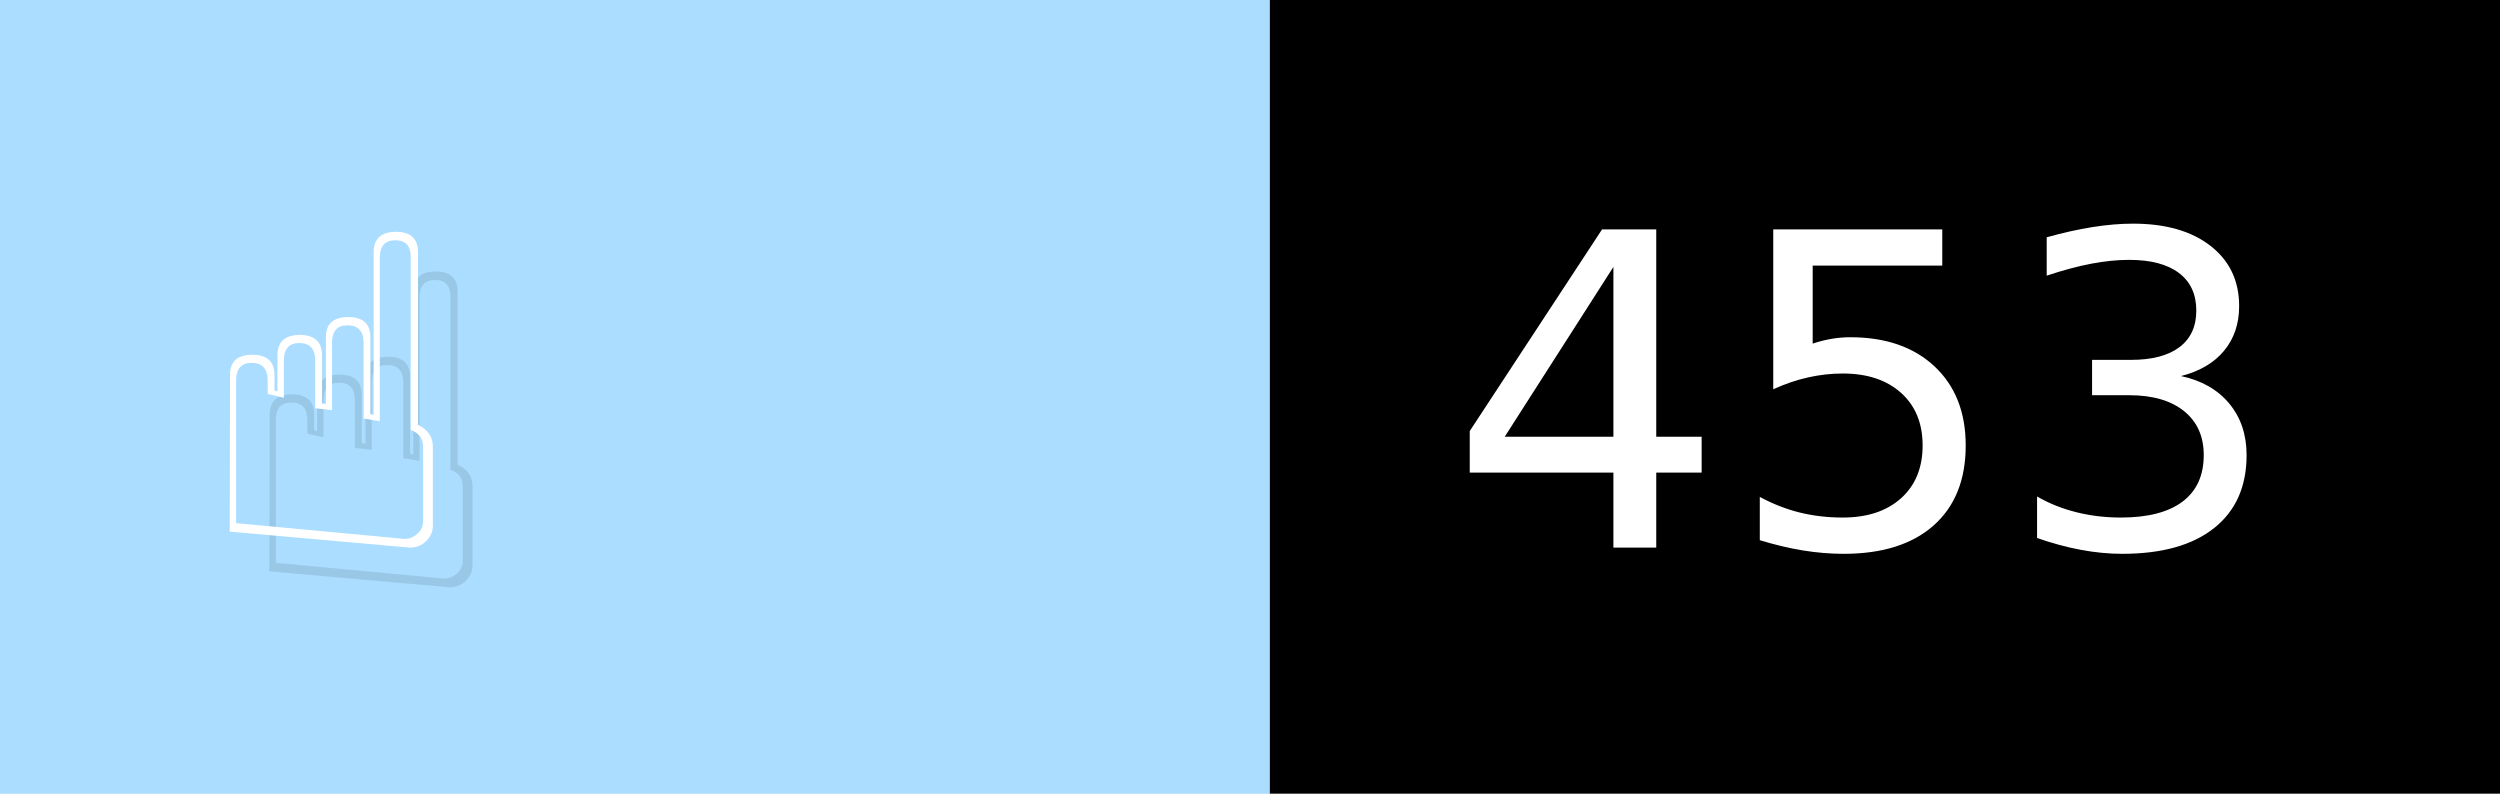
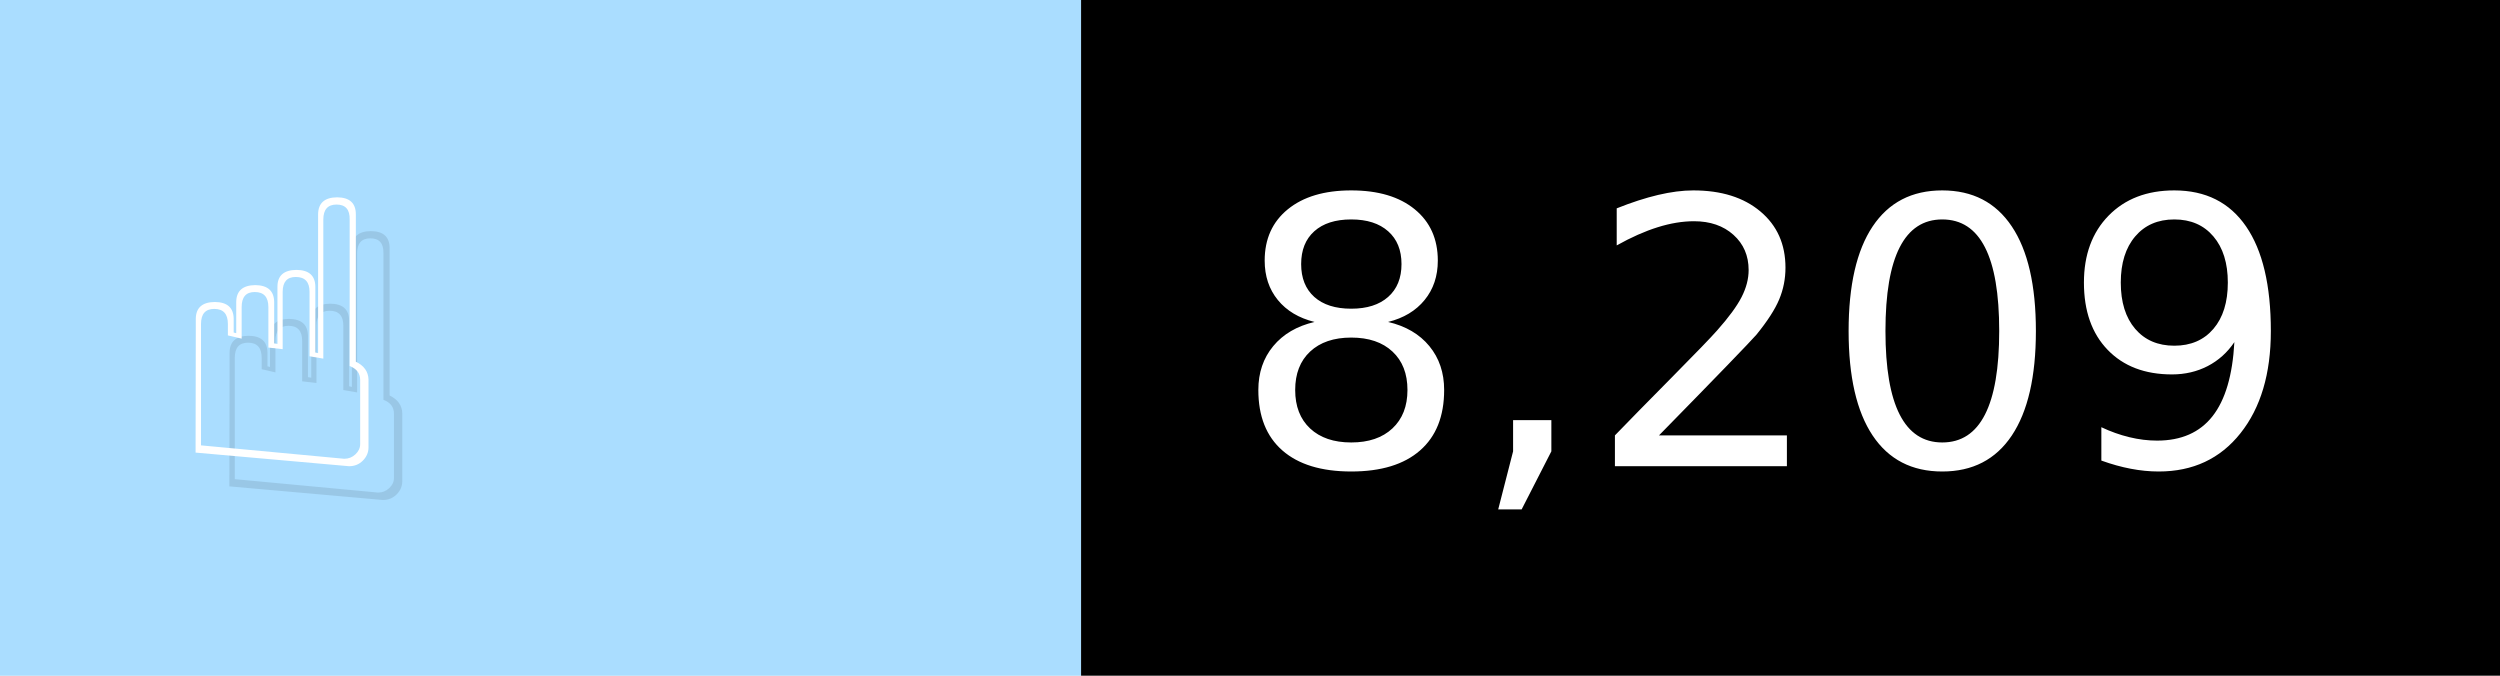
- <svg xmlns="http://www.w3.org/2000/svg" width="63" height="20" viewBox="0 0 630 200" role="img" aria-label="☝️: 453">
+ <svg xmlns="http://www.w3.org/2000/svg" width="74" height="20" viewBox="0 0 740 200" role="img" aria-label="☝️: 8,209">
  <g>
    <rect fill="#ADF" width="320" height="200" />
-     <rect fill="##f78" x="320" width="310" height="200" />
+     <rect fill="##f78" x="320" width="420" height="200" />
  </g>
  <g aria-hidden="true" fill="#fff" text-anchor="start" font-family="Verdana,DejaVu Sans,sans-serif" font-size="110">
    <text x="60" y="148" textLength="220" fill="#000" opacity="0.1">☝️</text>
    <text x="50" y="138" textLength="220">☝️</text>
-     <text x="375" y="148" textLength="210" fill="#000" opacity="0.1">453</text>
-     <text x="365" y="138" textLength="210">453</text>
+     <text x="375" y="148" textLength="320" fill="#000" opacity="0.1">8,209</text>
+     <text x="365" y="138" textLength="320">8,209</text>
  </g>
</svg>
